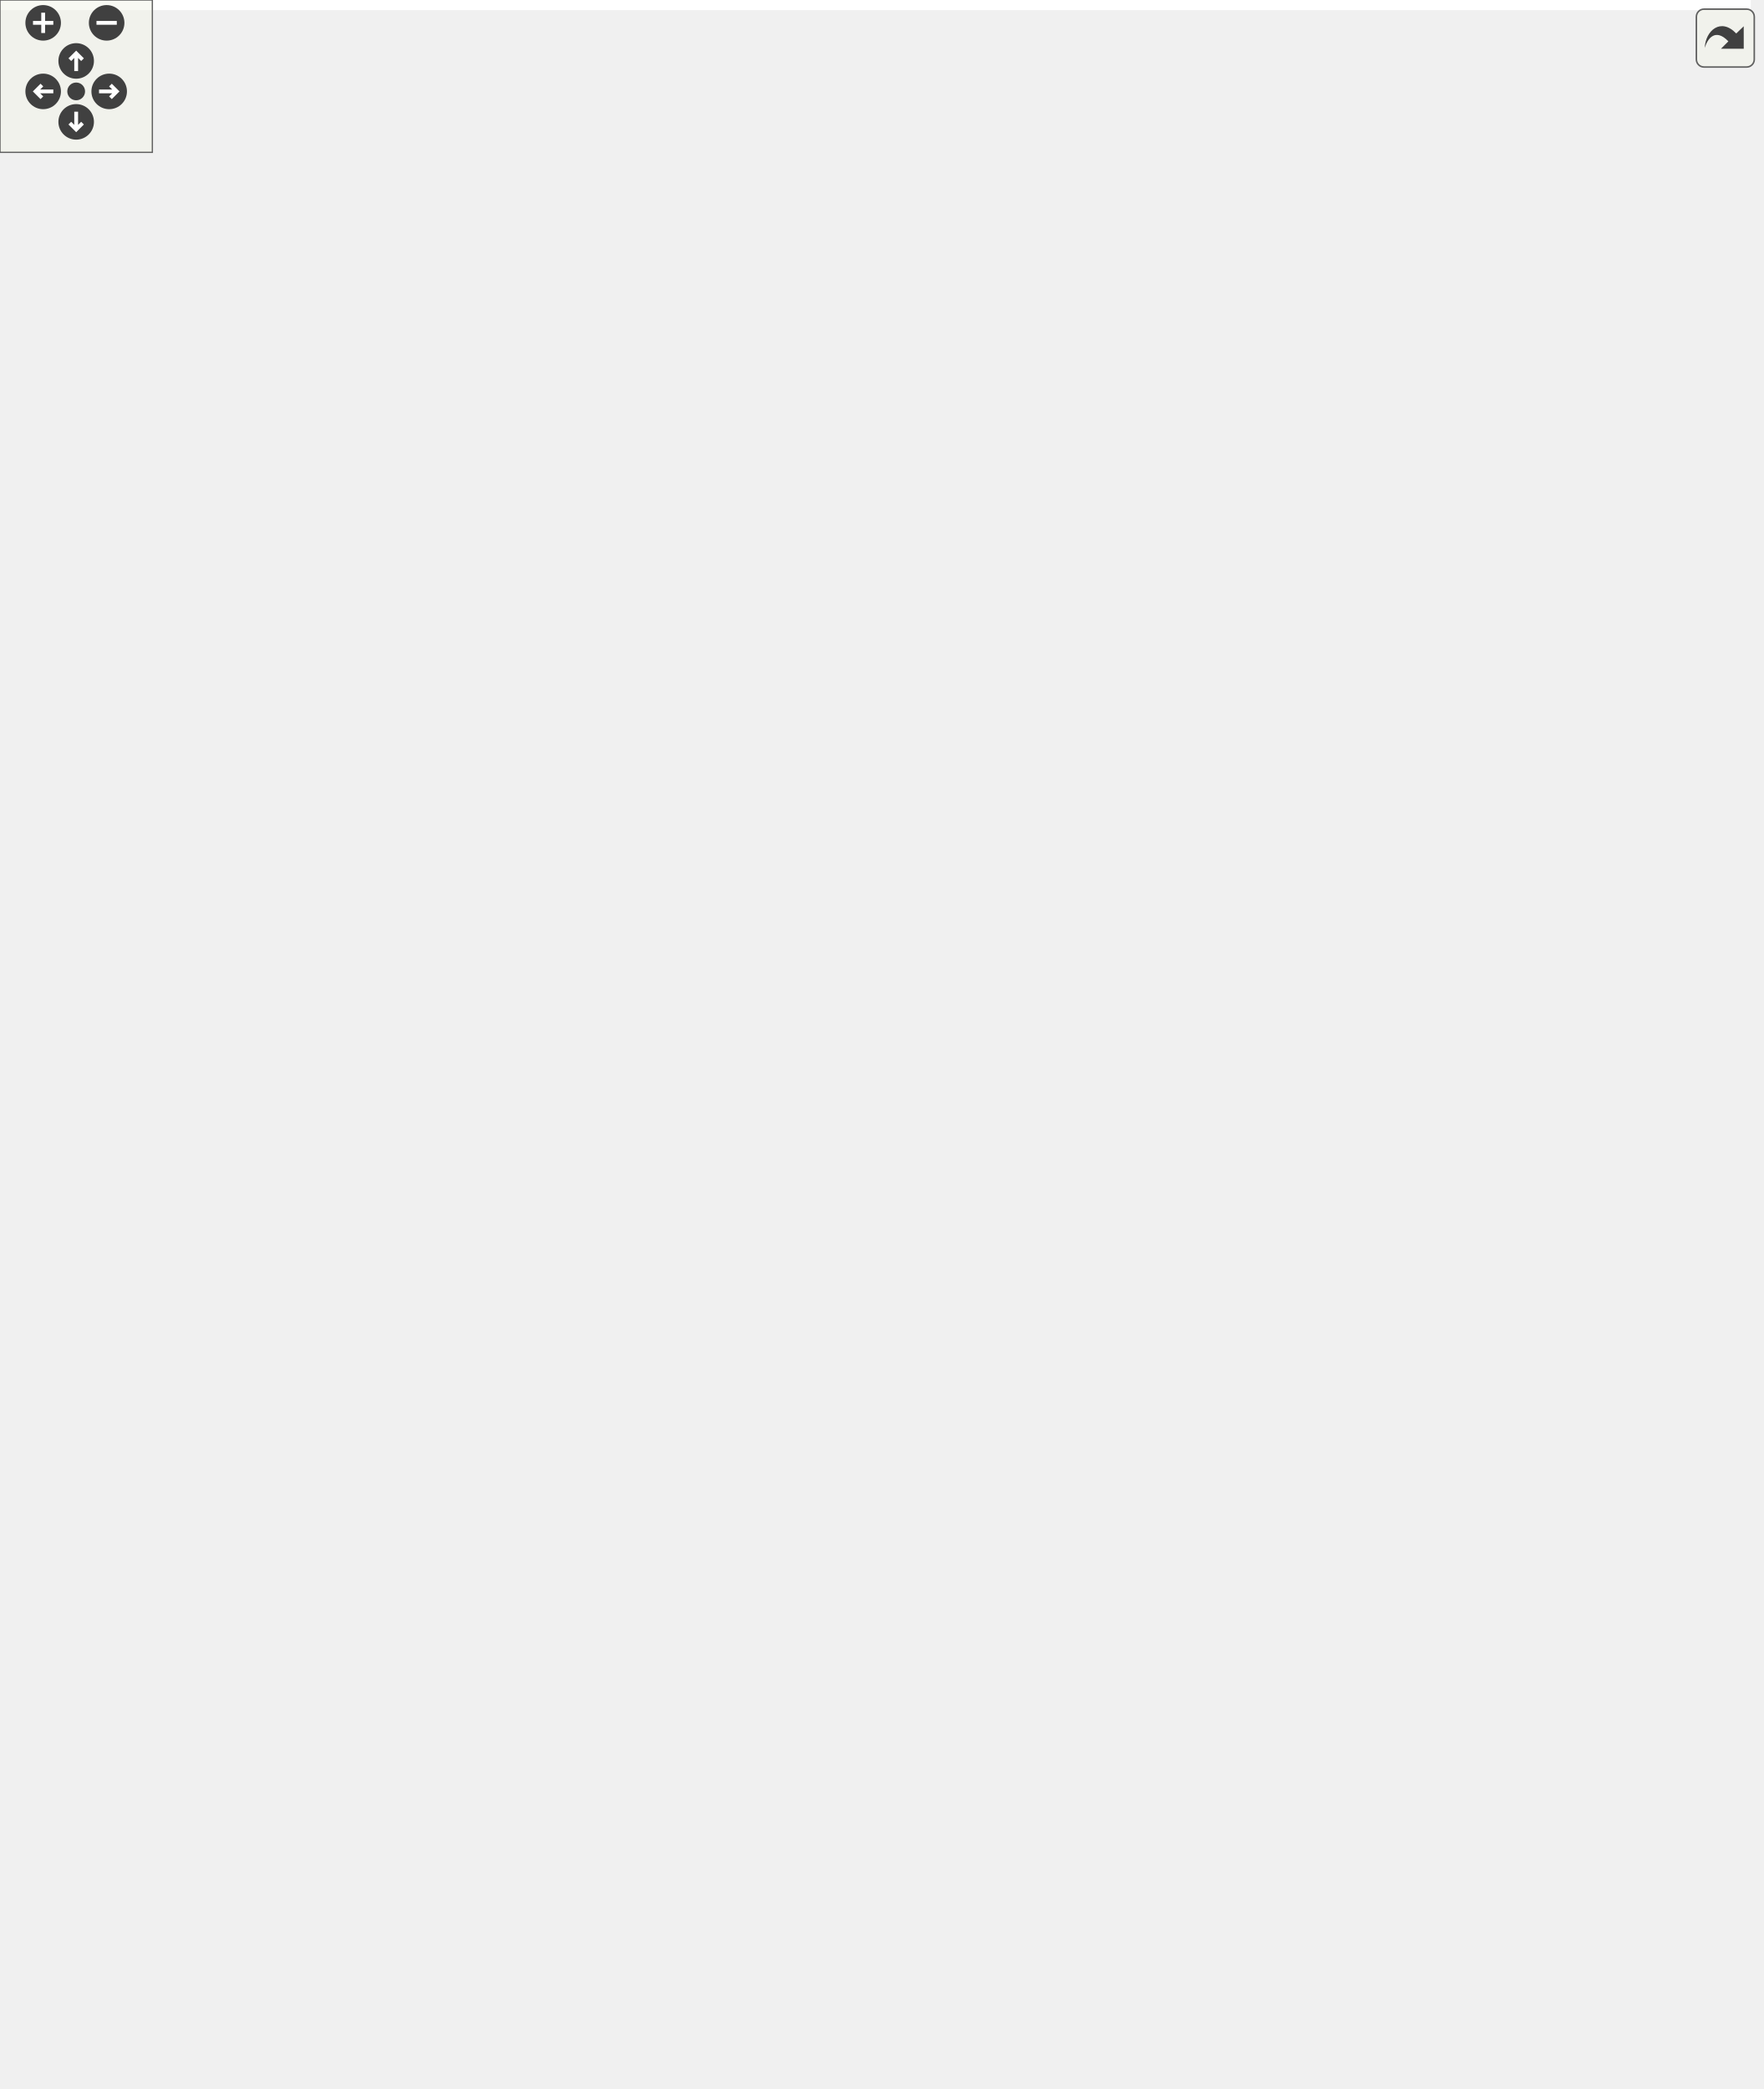
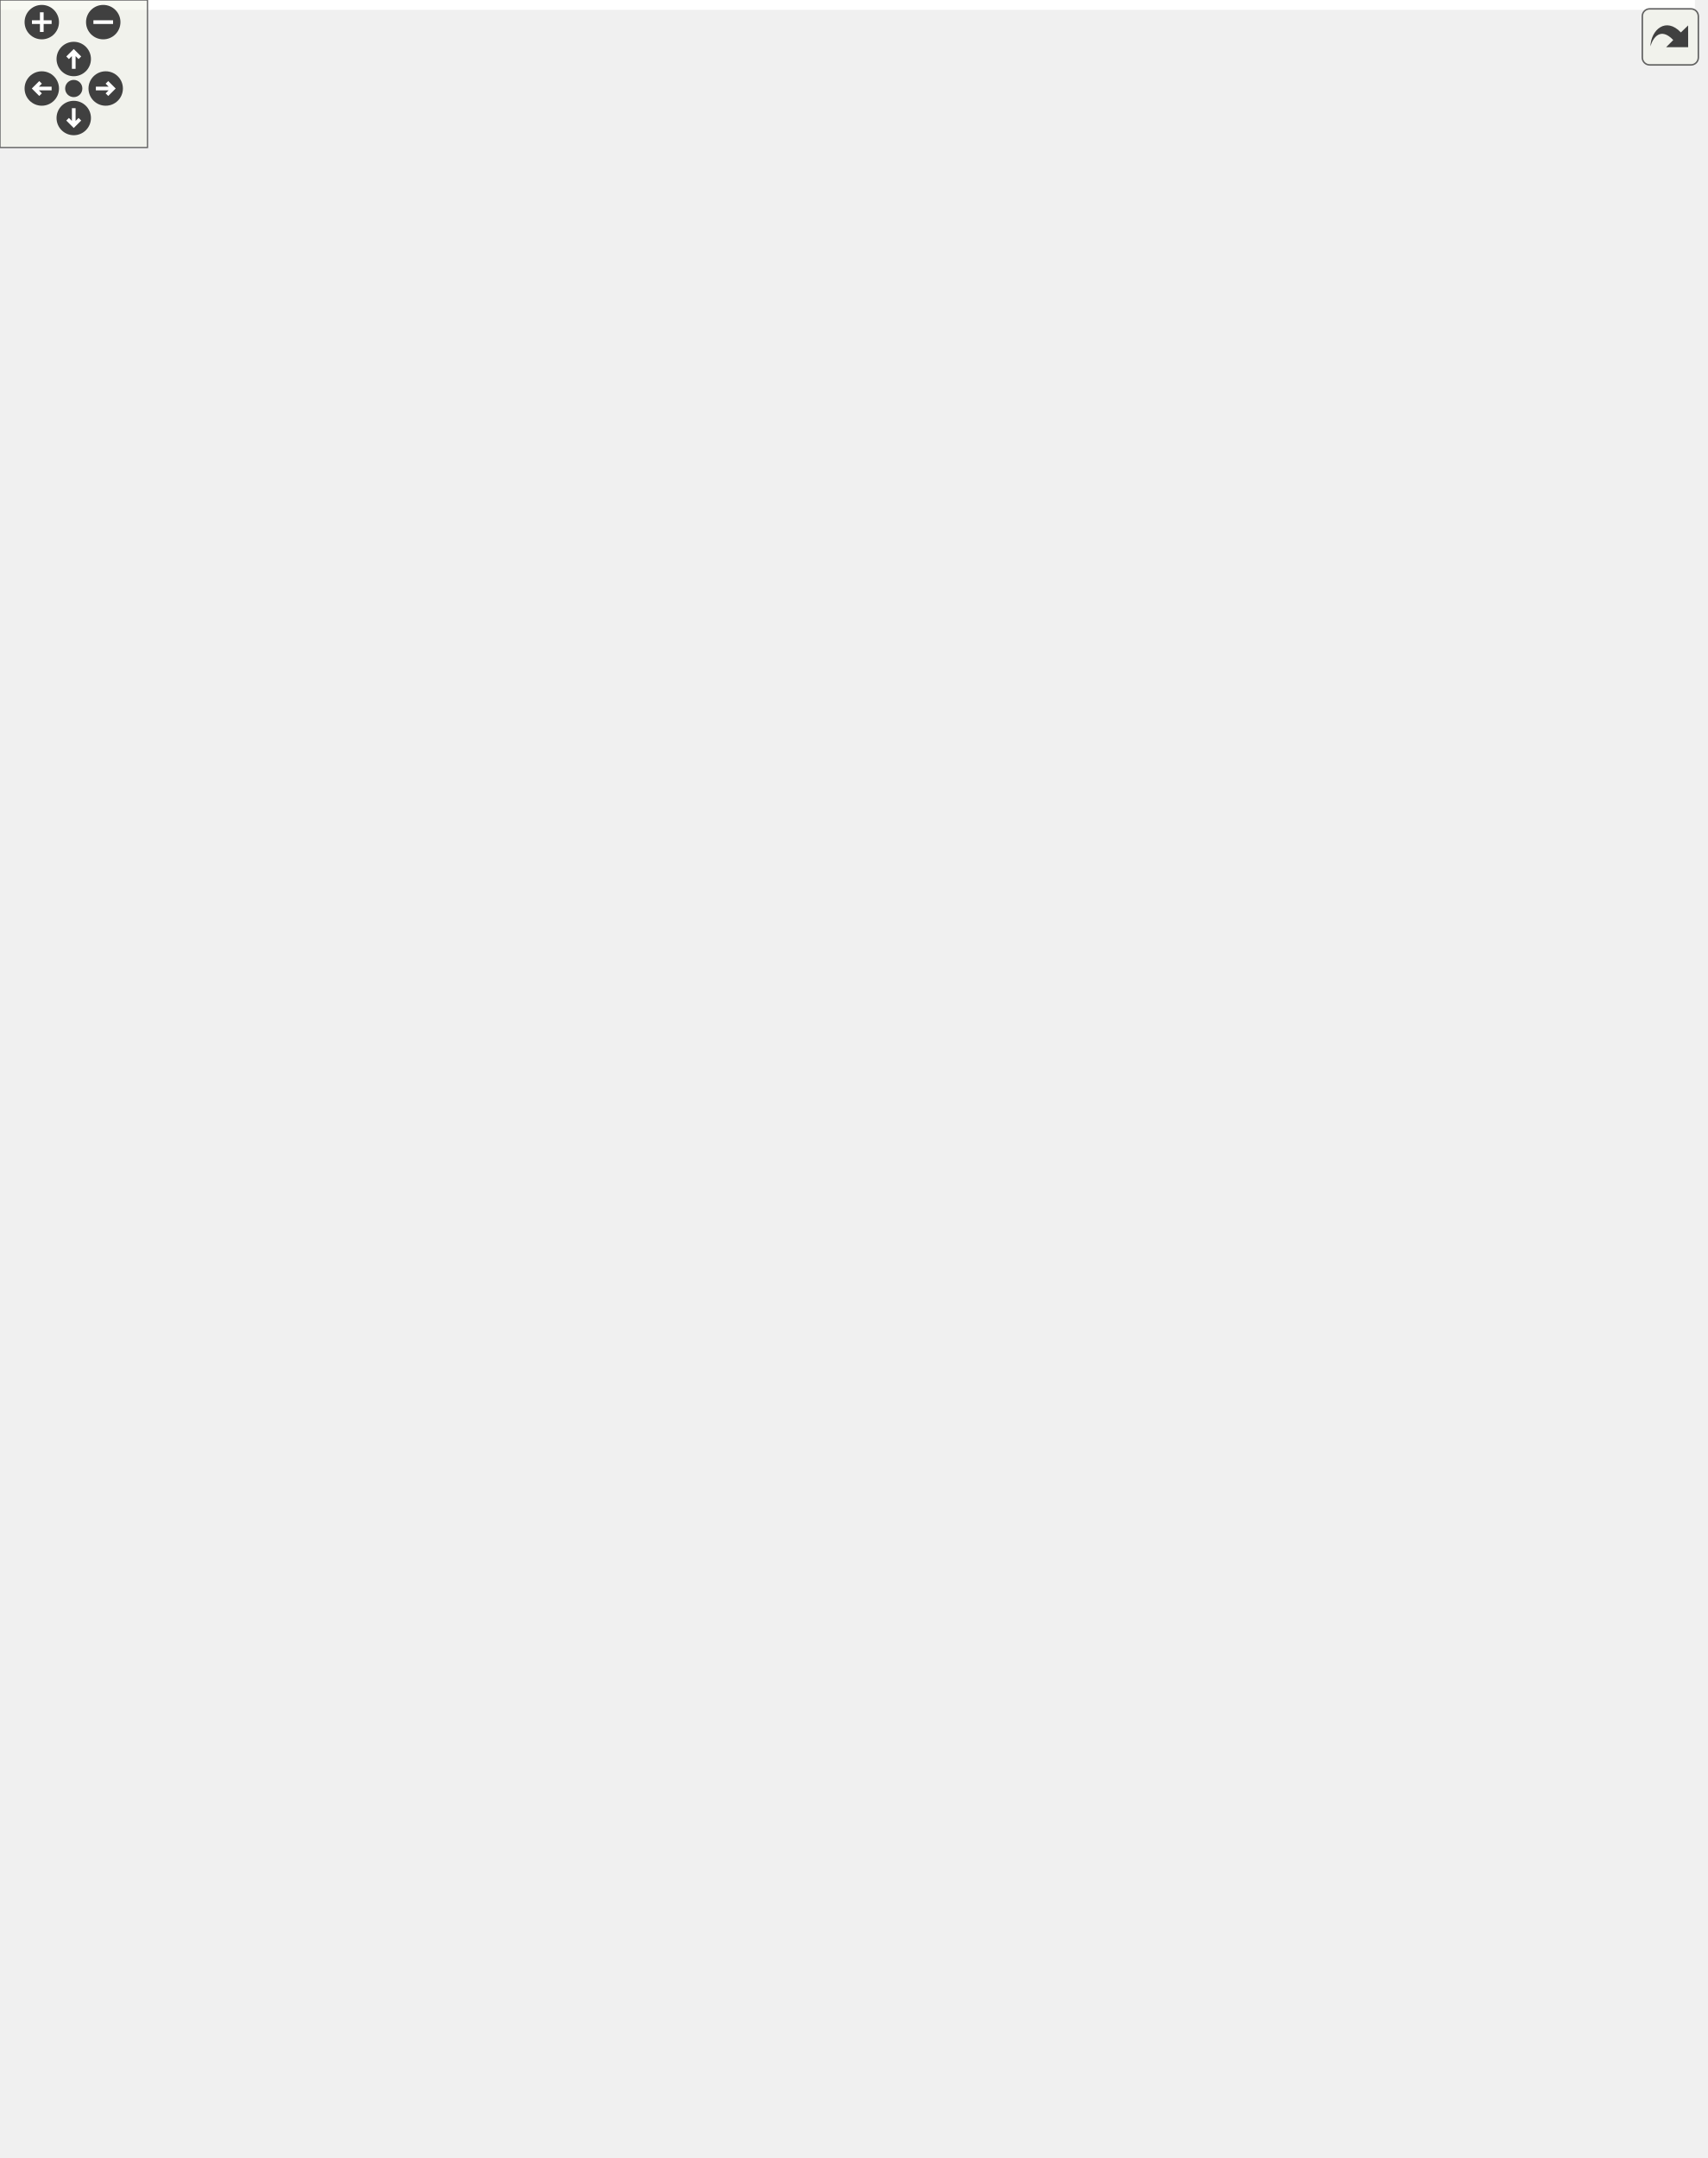
<svg xmlns="http://www.w3.org/2000/svg" xmlns:xlink="http://www.w3.org/1999/xlink" id="main" version="1.1" xml:space="preserve">
  <style type="text/css">
.edge:hover path { stroke: red; }
.edge:hover polygon { stroke: red; fill: red; }
</style>
  <defs>
    <circle id="rim" cx="0" cy="0" r="7" />
    <circle id="rim2" cx="0" cy="0" r="3.5" />
    <g id="zoomPlus">
      <use xlink:href="#rim" fill="#404040">
        <set attributeName="fill" to="#808080" begin="zoomplus.mouseover" end="zoomplus.mouseout" />
      </use>
      <path d="M-4,0h8M0,-4v8" fill="none" stroke="white" stroke-width="1.5" pointer-events="none" />
    </g>
    <g id="zoomMin">
      <use xlink:href="#rim" fill="#404040">
        <set attributeName="fill" to="#808080" begin="zoomminus.mouseover" end="zoomminus.mouseout" />
      </use>
      <path d="M-4,0h8" fill="none" stroke="white" stroke-width="1.5" pointer-events="none" />
    </g>
    <g id="dirArrow">
      <path fill="none" stroke="white" stroke-width="1.5" d="M0,-3.0v7 M-2.5,-0.5L0,-3.0L2.5,-0.5" />
    </g>
    <g id="resetDef">
      <use xlink:href="#rim2" fill="#404040">
        <set attributeName="fill" to="#808080" begin="reset.mouseover" end="reset.mouseout" />
      </use>
    </g>
  </defs>
  <svg id="graph" class="graph">
    <g id="viewport">
-       <polygon fill="white" stroke="transparent" points="-4,4 -4,-762 689.5,-762 689.5,4 -4,4" />
+       <polygon fill="white" stroke="transparent" points="-4,4 -4,-817 689.5,-817 689.5,4 -4,4" />
      <g id="node1" class="node">
        <g id="a_node1">
          <a xlink:title=" ">
-             <polygon fill="#bfbfbf" stroke="black" points="264,-408.5 264,-608.5 423,-608.5 423,-408.5 264,-408.5" />
-             <text text-anchor="middle" x="343.5" y="-596.5" font-family="Helvetica,sans-Serif" font-size="10.00">Ra::Engine::Data::Material</text>
-             <polyline fill="none" stroke="black" points="264,-589.5 423,-589.5 " />
-             <text text-anchor="start" x="272" y="-577.5" font-family="Helvetica,sans-Serif" font-size="10.00"># m_instanceName</text>
-             <text text-anchor="start" x="272" y="-566.5" font-family="Helvetica,sans-Serif" font-size="10.00"># m_aspect</text>
-             <text text-anchor="start" x="272" y="-555.5" font-family="Helvetica,sans-Serif" font-size="10.00"># m_isDirty</text>
-             <polyline fill="none" stroke="black" points="264,-548.5 423,-548.5 " />
-             <text text-anchor="start" x="272" y="-536.5" font-family="Helvetica,sans-Serif" font-size="10.00">+ ~Material()</text>
-             <text text-anchor="start" x="272" y="-525.5" font-family="Helvetica,sans-Serif" font-size="10.00">+ getInstanceName()</text>
-             <text text-anchor="start" x="272" y="-514.5" font-family="Helvetica,sans-Serif" font-size="10.00">+ getMaterialName()</text>
-             <text text-anchor="start" x="272" y="-503.5" font-family="Helvetica,sans-Serif" font-size="10.00">+ setMaterialAspect()</text>
-             <text text-anchor="start" x="272" y="-492.5" font-family="Helvetica,sans-Serif" font-size="10.00">+ getMaterialAspect()</text>
-             <text text-anchor="start" x="272" y="-481.5" font-family="Helvetica,sans-Serif" font-size="10.00">+ isTransparent()</text>
-             <text text-anchor="start" x="272" y="-470.5" font-family="Helvetica,sans-Serif" font-size="10.00">+ getPropertyList()</text>
-             <text text-anchor="start" x="272" y="-459.5" font-family="Helvetica,sans-Serif" font-size="10.00">+ setColoredByVertexAttrib()</text>
-             <text text-anchor="start" x="272" y="-448.5" font-family="Helvetica,sans-Serif" font-size="10.00">+ isColoredByVertexAttrib()</text>
-             <text text-anchor="start" x="272" y="-437.5" font-family="Helvetica,sans-Serif" font-size="10.00">+ needUpdate()</text>
-             <text text-anchor="start" x="272" y="-426.5" font-family="Helvetica,sans-Serif" font-size="10.00"># Material()</text>
-             <text text-anchor="start" x="272" y="-415.5" font-family="Helvetica,sans-Serif" font-size="10.00"># setMaterialName()</text>
+             <polygon fill="#bfbfbf" stroke="black" points="264,-452.5 264,-652.5 423,-652.5 423,-452.5 264,-452.5" />
+             <text text-anchor="middle" x="343.5" y="-640.5" font-family="Helvetica,sans-Serif" font-size="10.00">Ra::Engine::Data::Material</text>
+             <polyline fill="none" stroke="black" points="264,-633.5 423,-633.5 " />
+             <text text-anchor="start" x="272" y="-621.5" font-family="Helvetica,sans-Serif" font-size="10.00"># m_instanceName</text>
+             <text text-anchor="start" x="272" y="-610.5" font-family="Helvetica,sans-Serif" font-size="10.00"># m_aspect</text>
+             <text text-anchor="start" x="272" y="-599.5" font-family="Helvetica,sans-Serif" font-size="10.00"># m_isDirty</text>
+             <polyline fill="none" stroke="black" points="264,-592.5 423,-592.5 " />
+             <text text-anchor="start" x="272" y="-580.5" font-family="Helvetica,sans-Serif" font-size="10.00">+ ~Material()</text>
+             <text text-anchor="start" x="272" y="-569.5" font-family="Helvetica,sans-Serif" font-size="10.00">+ getInstanceName()</text>
+             <text text-anchor="start" x="272" y="-558.5" font-family="Helvetica,sans-Serif" font-size="10.00">+ getMaterialName()</text>
+             <text text-anchor="start" x="272" y="-547.5" font-family="Helvetica,sans-Serif" font-size="10.00">+ setMaterialAspect()</text>
+             <text text-anchor="start" x="272" y="-536.5" font-family="Helvetica,sans-Serif" font-size="10.00">+ getMaterialAspect()</text>
+             <text text-anchor="start" x="272" y="-525.5" font-family="Helvetica,sans-Serif" font-size="10.00">+ isTransparent()</text>
+             <text text-anchor="start" x="272" y="-514.5" font-family="Helvetica,sans-Serif" font-size="10.00">+ getPropertyList()</text>
+             <text text-anchor="start" x="272" y="-503.5" font-family="Helvetica,sans-Serif" font-size="10.00">+ setColoredByVertexAttrib()</text>
+             <text text-anchor="start" x="272" y="-492.5" font-family="Helvetica,sans-Serif" font-size="10.00">+ isColoredByVertexAttrib()</text>
+             <text text-anchor="start" x="272" y="-481.5" font-family="Helvetica,sans-Serif" font-size="10.00">+ needUpdate()</text>
+             <text text-anchor="start" x="272" y="-470.5" font-family="Helvetica,sans-Serif" font-size="10.00"># Material()</text>
+             <text text-anchor="start" x="272" y="-459.5" font-family="Helvetica,sans-Serif" font-size="10.00"># setMaterialName()</text>
          </a>
        </g>
      </g>
      <g id="node3" class="node">
        <g id="a_node3">
          <a xlink:href="classRa_1_1Engine_1_1Data_1_1BlinnPhongMaterial.html" target="_top" xlink:title=" ">
-             <polygon fill="white" stroke="black" points="0,-138.5 0,-371.5 159,-371.5 159,-138.5 0,-138.5" />
-             <text text-anchor="start" x="8" y="-359.5" font-family="Helvetica,sans-Serif" font-size="10.00">Ra::Engine::Data::BlinnPhong</text>
-             <text text-anchor="middle" x="79.5" y="-348.5" font-family="Helvetica,sans-Serif" font-size="10.00">Material</text>
-             <polyline fill="none" stroke="black" points="0,-341.5 159,-341.5 " />
-             <text text-anchor="start" x="8" y="-329.5" font-family="Helvetica,sans-Serif" font-size="10.00">+ m_kd</text>
-             <text text-anchor="start" x="8" y="-318.5" font-family="Helvetica,sans-Serif" font-size="10.00">+ m_ks</text>
-             <text text-anchor="start" x="8" y="-307.5" font-family="Helvetica,sans-Serif" font-size="10.00">+ m_ns</text>
-             <text text-anchor="start" x="8" y="-296.5" font-family="Helvetica,sans-Serif" font-size="10.00">+ m_alpha</text>
-             <text text-anchor="start" x="8" y="-285.5" font-family="Helvetica,sans-Serif" font-size="10.00">+ m_perVertexColor</text>
-             <text text-anchor="start" x="8" y="-274.5" font-family="Helvetica,sans-Serif" font-size="10.00">+ m_renderAsSplat</text>
-             <polyline fill="none" stroke="black" points="0,-267.5 159,-267.5 " />
-             <text text-anchor="start" x="8" y="-255.5" font-family="Helvetica,sans-Serif" font-size="10.00">+ BlinnPhongMaterial()</text>
-             <text text-anchor="start" x="8" y="-244.5" font-family="Helvetica,sans-Serif" font-size="10.00">+ ~BlinnPhongMaterial()</text>
-             <text text-anchor="start" x="8" y="-233.5" font-family="Helvetica,sans-Serif" font-size="10.00">+ updateGL()</text>
-             <text text-anchor="start" x="8" y="-222.5" font-family="Helvetica,sans-Serif" font-size="10.00">+ isTransparent()</text>
-             <text text-anchor="start" x="8" y="-211.5" font-family="Helvetica,sans-Serif" font-size="10.00">+ addTexture()</text>
-             <text text-anchor="start" x="8" y="-200.5" font-family="Helvetica,sans-Serif" font-size="10.00">+ getTexture()</text>
-             <text text-anchor="start" x="8" y="-189.5" font-family="Helvetica,sans-Serif" font-size="10.00">+ setColoredByVertexAttrib()</text>
-             <text text-anchor="start" x="8" y="-178.5" font-family="Helvetica,sans-Serif" font-size="10.00">+ isColoredByVertexAttrib()</text>
-             <text text-anchor="start" x="8" y="-167.5" font-family="Helvetica,sans-Serif" font-size="10.00">+ addTexture()</text>
-             <text text-anchor="start" x="8" y="-156.5" font-family="Helvetica,sans-Serif" font-size="10.00">+ registerMaterial()</text>
-             <text text-anchor="start" x="8" y="-145.5" font-family="Helvetica,sans-Serif" font-size="10.00">+ unregisterMaterial()</text>
+             <polygon fill="white" stroke="black" points="0,-160.5 0,-415.5 159,-415.5 159,-160.5 0,-160.5" />
+             <text text-anchor="start" x="8" y="-403.5" font-family="Helvetica,sans-Serif" font-size="10.00">Ra::Engine::Data::BlinnPhong</text>
+             <text text-anchor="middle" x="79.5" y="-392.5" font-family="Helvetica,sans-Serif" font-size="10.00">Material</text>
+             <polyline fill="none" stroke="black" points="0,-385.5 159,-385.5 " />
+             <text text-anchor="start" x="8" y="-373.5" font-family="Helvetica,sans-Serif" font-size="10.00">+ m_kd</text>
+             <text text-anchor="start" x="8" y="-362.5" font-family="Helvetica,sans-Serif" font-size="10.00">+ m_ks</text>
+             <text text-anchor="start" x="8" y="-351.5" font-family="Helvetica,sans-Serif" font-size="10.00">+ m_ns</text>
+             <text text-anchor="start" x="8" y="-340.5" font-family="Helvetica,sans-Serif" font-size="10.00">+ m_alpha</text>
+             <text text-anchor="start" x="8" y="-329.5" font-family="Helvetica,sans-Serif" font-size="10.00">+ m_perVertexColor</text>
+             <text text-anchor="start" x="8" y="-318.5" font-family="Helvetica,sans-Serif" font-size="10.00">+ m_renderAsSplat</text>
+             <polyline fill="none" stroke="black" points="0,-311.5 159,-311.5 " />
+             <text text-anchor="start" x="8" y="-299.5" font-family="Helvetica,sans-Serif" font-size="10.00">+ BlinnPhongMaterial()</text>
+             <text text-anchor="start" x="8" y="-288.5" font-family="Helvetica,sans-Serif" font-size="10.00">+ ~BlinnPhongMaterial()</text>
+             <text text-anchor="start" x="8" y="-277.5" font-family="Helvetica,sans-Serif" font-size="10.00">+ updateGL()</text>
+             <text text-anchor="start" x="8" y="-266.5" font-family="Helvetica,sans-Serif" font-size="10.00">+ updateFromParameters()</text>
+             <text text-anchor="start" x="8" y="-255.5" font-family="Helvetica,sans-Serif" font-size="10.00">+ isTransparent()</text>
+             <text text-anchor="start" x="8" y="-244.5" font-family="Helvetica,sans-Serif" font-size="10.00">+ addTexture()</text>
+             <text text-anchor="start" x="8" y="-233.5" font-family="Helvetica,sans-Serif" font-size="10.00">+ getTexture()</text>
+             <text text-anchor="start" x="8" y="-222.5" font-family="Helvetica,sans-Serif" font-size="10.00">+ getParametersMetadata()</text>
+             <text text-anchor="start" x="8" y="-211.5" font-family="Helvetica,sans-Serif" font-size="10.00">+ setColoredByVertexAttrib()</text>
+             <text text-anchor="start" x="8" y="-200.5" font-family="Helvetica,sans-Serif" font-size="10.00">+ isColoredByVertexAttrib()</text>
+             <text text-anchor="start" x="8" y="-189.5" font-family="Helvetica,sans-Serif" font-size="10.00">+ addTexture()</text>
+             <text text-anchor="start" x="8" y="-178.5" font-family="Helvetica,sans-Serif" font-size="10.00">+ registerMaterial()</text>
+             <text text-anchor="start" x="8" y="-167.5" font-family="Helvetica,sans-Serif" font-size="10.00">+ unregisterMaterial()</text>
          </a>
        </g>
      </g>
      <g id="edge2" class="edge">
-         <path fill="none" stroke="midnightblue" d="M255.38,-446.88C226.03,-424.85 194.07,-398.76 167.5,-372 164.74,-369.22 161.99,-366.35 159.26,-363.41" />
-         <polygon fill="none" stroke="midnightblue" points="253.47,-449.82 263.58,-452.98 257.65,-444.21 253.47,-449.82" />
+         <path fill="none" stroke="midnightblue" d="M255.54,-492.14C225.91,-470.04 193.73,-443.58 167.5,-416 164.73,-413.08 161.98,-410.07 159.26,-406.99" />
+         <polygon fill="none" stroke="midnightblue" points="253.7,-495.14 263.82,-498.26 257.86,-489.5 253.7,-495.14" />
      </g>
      <g id="node4" class="node">
        <g id="a_node4">
          <a xlink:href="classRa_1_1Engine_1_1Data_1_1RawShaderMaterial.html" target="_top" xlink:title=" ">
-             <polygon fill="white" stroke="black" points="176.5,-171.5 176.5,-338.5 334.5,-338.5 334.5,-171.5 176.5,-171.5" />
-             <text text-anchor="start" x="184.5" y="-326.5" font-family="Helvetica,sans-Serif" font-size="10.00">Ra::Engine::Data::RawShader</text>
-             <text text-anchor="middle" x="255.5" y="-315.5" font-family="Helvetica,sans-Serif" font-size="10.00">Material</text>
-             <polyline fill="none" stroke="black" points="176.5,-308.5 334.5,-308.5 " />
-             <text text-anchor="middle" x="255.5" y="-296.5" font-family="Helvetica,sans-Serif" font-size="10.00"> </text>
-             <polyline fill="none" stroke="black" points="176.5,-289.5 334.5,-289.5 " />
-             <text text-anchor="start" x="184.5" y="-277.5" font-family="Helvetica,sans-Serif" font-size="10.00">+ RawShaderMaterial()</text>
-             <text text-anchor="start" x="184.5" y="-266.5" font-family="Helvetica,sans-Serif" font-size="10.00">+ ~RawShaderMaterial()</text>
-             <text text-anchor="start" x="184.5" y="-255.5" font-family="Helvetica,sans-Serif" font-size="10.00">+ RawShaderMaterial()</text>
-             <text text-anchor="start" x="184.5" y="-244.5" font-family="Helvetica,sans-Serif" font-size="10.00">+ getParameters()</text>
-             <text text-anchor="start" x="184.5" y="-233.5" font-family="Helvetica,sans-Serif" font-size="10.00">+ getParameters()</text>
-             <text text-anchor="start" x="184.5" y="-222.5" font-family="Helvetica,sans-Serif" font-size="10.00">+ registerDefaultTechnique()</text>
-             <text text-anchor="start" x="184.5" y="-211.5" font-family="Helvetica,sans-Serif" font-size="10.00">+ updateShaders()</text>
-             <text text-anchor="start" x="184.5" y="-200.5" font-family="Helvetica,sans-Serif" font-size="10.00">+ updateGL()</text>
-             <text text-anchor="start" x="184.5" y="-189.5" font-family="Helvetica,sans-Serif" font-size="10.00">+ registerMaterial()</text>
-             <text text-anchor="start" x="184.5" y="-178.5" font-family="Helvetica,sans-Serif" font-size="10.00">+ unregisterMaterial()</text>
+             <polygon fill="white" stroke="black" points="176.5,-204.5 176.5,-371.5 334.5,-371.5 334.5,-204.5 176.5,-204.5" />
+             <text text-anchor="start" x="184.5" y="-359.5" font-family="Helvetica,sans-Serif" font-size="10.00">Ra::Engine::Data::RawShader</text>
+             <text text-anchor="middle" x="255.5" y="-348.5" font-family="Helvetica,sans-Serif" font-size="10.00">Material</text>
+             <polyline fill="none" stroke="black" points="176.5,-341.5 334.5,-341.5 " />
+             <text text-anchor="middle" x="255.5" y="-329.5" font-family="Helvetica,sans-Serif" font-size="10.00"> </text>
+             <polyline fill="none" stroke="black" points="176.5,-322.5 334.5,-322.5 " />
+             <text text-anchor="start" x="184.5" y="-310.5" font-family="Helvetica,sans-Serif" font-size="10.00">+ RawShaderMaterial()</text>
+             <text text-anchor="start" x="184.5" y="-299.5" font-family="Helvetica,sans-Serif" font-size="10.00">+ ~RawShaderMaterial()</text>
+             <text text-anchor="start" x="184.5" y="-288.5" font-family="Helvetica,sans-Serif" font-size="10.00">+ RawShaderMaterial()</text>
+             <text text-anchor="start" x="184.5" y="-277.5" font-family="Helvetica,sans-Serif" font-size="10.00">+ getParameters()</text>
+             <text text-anchor="start" x="184.5" y="-266.5" font-family="Helvetica,sans-Serif" font-size="10.00">+ getParameters()</text>
+             <text text-anchor="start" x="184.5" y="-255.5" font-family="Helvetica,sans-Serif" font-size="10.00">+ registerDefaultTechnique()</text>
+             <text text-anchor="start" x="184.5" y="-244.5" font-family="Helvetica,sans-Serif" font-size="10.00">+ updateShaders()</text>
+             <text text-anchor="start" x="184.5" y="-233.5" font-family="Helvetica,sans-Serif" font-size="10.00">+ updateGL()</text>
+             <text text-anchor="start" x="184.5" y="-222.5" font-family="Helvetica,sans-Serif" font-size="10.00">+ registerMaterial()</text>
+             <text text-anchor="start" x="184.5" y="-211.5" font-family="Helvetica,sans-Serif" font-size="10.00">+ unregisterMaterial()</text>
          </a>
        </g>
      </g>
      <g id="edge3" class="edge">
-         <path fill="none" stroke="midnightblue" d="M305.51,-398.93C298.45,-378.75 291.18,-357.97 284.44,-338.72" />
-         <polygon fill="none" stroke="midnightblue" points="302.24,-400.18 308.85,-408.46 308.85,-397.87 302.24,-400.18" />
+         <path fill="none" stroke="midnightblue" d="M306.97,-442.53C299.03,-418.85 290.75,-394.16 283.22,-371.69" />
+         <polygon fill="none" stroke="midnightblue" points="303.73,-443.89 310.23,-452.26 310.37,-441.67 303.73,-443.89" />
      </g>
      <g id="node5" class="node">
        <g id="a_node5">
          <a xlink:href="classRa_1_1Engine_1_1Data_1_1SimpleMaterial.html" target="_top" xlink:title=" ">
-             <polygon fill="white" stroke="black" points="352,-177 352,-333 511,-333 511,-177 352,-177" />
-             <text text-anchor="start" x="360" y="-321" font-family="Helvetica,sans-Serif" font-size="10.00">Ra::Engine::Data::Simple</text>
-             <text text-anchor="middle" x="431.5" y="-310" font-family="Helvetica,sans-Serif" font-size="10.00">Material</text>
-             <polyline fill="none" stroke="black" points="352,-303 511,-303 " />
-             <text text-anchor="start" x="360" y="-291" font-family="Helvetica,sans-Serif" font-size="10.00">+ m_color</text>
-             <text text-anchor="start" x="360" y="-280" font-family="Helvetica,sans-Serif" font-size="10.00">+ m_perVertexColor</text>
-             <polyline fill="none" stroke="black" points="352,-273 511,-273 " />
-             <text text-anchor="start" x="360" y="-261" font-family="Helvetica,sans-Serif" font-size="10.00">+ SimpleMaterial()</text>
-             <text text-anchor="start" x="360" y="-250" font-family="Helvetica,sans-Serif" font-size="10.00">+ ~SimpleMaterial()</text>
-             <text text-anchor="start" x="360" y="-239" font-family="Helvetica,sans-Serif" font-size="10.00">+ updateGL()</text>
-             <text text-anchor="start" x="360" y="-228" font-family="Helvetica,sans-Serif" font-size="10.00">+ addTexture()</text>
-             <text text-anchor="start" x="360" y="-217" font-family="Helvetica,sans-Serif" font-size="10.00">+ addTexture()</text>
-             <text text-anchor="start" x="360" y="-206" font-family="Helvetica,sans-Serif" font-size="10.00">+ getTexture()</text>
-             <text text-anchor="start" x="360" y="-195" font-family="Helvetica,sans-Serif" font-size="10.00">+ setColoredByVertexAttrib()</text>
-             <text text-anchor="start" x="360" y="-184" font-family="Helvetica,sans-Serif" font-size="10.00">+ isColoredByVertexAttrib()</text>
+             <polygon fill="white" stroke="black" points="352,-204.5 352,-371.5 511,-371.5 511,-204.5 352,-204.5" />
+             <text text-anchor="start" x="360" y="-359.5" font-family="Helvetica,sans-Serif" font-size="10.00">Ra::Engine::Data::Simple</text>
+             <text text-anchor="middle" x="431.5" y="-348.5" font-family="Helvetica,sans-Serif" font-size="10.00">Material</text>
+             <polyline fill="none" stroke="black" points="352,-341.5 511,-341.5 " />
+             <text text-anchor="start" x="360" y="-329.5" font-family="Helvetica,sans-Serif" font-size="10.00">+ m_color</text>
+             <text text-anchor="start" x="360" y="-318.5" font-family="Helvetica,sans-Serif" font-size="10.00">+ m_perVertexColor</text>
+             <polyline fill="none" stroke="black" points="352,-311.5 511,-311.5 " />
+             <text text-anchor="start" x="360" y="-299.5" font-family="Helvetica,sans-Serif" font-size="10.00">+ SimpleMaterial()</text>
+             <text text-anchor="start" x="360" y="-288.5" font-family="Helvetica,sans-Serif" font-size="10.00">+ ~SimpleMaterial()</text>
+             <text text-anchor="start" x="360" y="-277.5" font-family="Helvetica,sans-Serif" font-size="10.00">+ updateGL()</text>
+             <text text-anchor="start" x="360" y="-266.5" font-family="Helvetica,sans-Serif" font-size="10.00">+ addTexture()</text>
+             <text text-anchor="start" x="360" y="-255.5" font-family="Helvetica,sans-Serif" font-size="10.00">+ addTexture()</text>
+             <text text-anchor="start" x="360" y="-244.5" font-family="Helvetica,sans-Serif" font-size="10.00">+ getTexture()</text>
+             <text text-anchor="start" x="360" y="-233.5" font-family="Helvetica,sans-Serif" font-size="10.00">+ setColoredByVertexAttrib()</text>
+             <text text-anchor="start" x="360" y="-222.5" font-family="Helvetica,sans-Serif" font-size="10.00">+ isColoredByVertexAttrib()</text>
+             <text text-anchor="start" x="360" y="-211.5" font-family="Helvetica,sans-Serif" font-size="10.00"># loadMetaData()</text>
          </a>
        </g>
      </g>
      <g id="edge4" class="edge">
-         <path fill="none" stroke="midnightblue" d="M381.46,-399.02C389.21,-376.86 397.22,-353.98 404.49,-333.18" />
-         <polygon fill="none" stroke="midnightblue" points="378.15,-397.87 378.15,-408.46 384.76,-400.18 378.15,-397.87" />
+         <path fill="none" stroke="midnightblue" d="M380.03,-442.53C387.97,-418.85 396.25,-394.16 403.78,-371.69" />
+         <polygon fill="none" stroke="midnightblue" points="376.63,-441.67 376.77,-452.26 383.27,-443.89 376.63,-441.67" />
      </g>
      <g id="node8" class="node">
        <g id="a_node8">
          <a xlink:href="classRa_1_1Engine_1_1Data_1_1VolumetricMaterial.html" target="_top" xlink:title=" ">
-             <polygon fill="white" stroke="black" points="529.5,-155 529.5,-355 685.5,-355 685.5,-155 529.5,-155" />
-             <text text-anchor="start" x="537.5" y="-343" font-family="Helvetica,sans-Serif" font-size="10.00">Ra::Engine::Data::Volumetric</text>
-             <text text-anchor="middle" x="607.5" y="-332" font-family="Helvetica,sans-Serif" font-size="10.00">Material</text>
-             <polyline fill="none" stroke="black" points="529.5,-325 685.5,-325 " />
-             <text text-anchor="start" x="537.5" y="-313" font-family="Helvetica,sans-Serif" font-size="10.00">+ m_sigma_a</text>
-             <text text-anchor="start" x="537.5" y="-302" font-family="Helvetica,sans-Serif" font-size="10.00">+ m_sigma_s</text>
-             <text text-anchor="start" x="537.5" y="-291" font-family="Helvetica,sans-Serif" font-size="10.00">+ m_g</text>
-             <text text-anchor="start" x="537.5" y="-280" font-family="Helvetica,sans-Serif" font-size="10.00">+ m_scale</text>
-             <text text-anchor="start" x="537.5" y="-269" font-family="Helvetica,sans-Serif" font-size="10.00">+ m_stepsize</text>
-             <text text-anchor="start" x="537.5" y="-258" font-family="Helvetica,sans-Serif" font-size="10.00">+ m_modelToMedium</text>
-             <polyline fill="none" stroke="black" points="529.5,-251 685.5,-251 " />
-             <text text-anchor="start" x="537.5" y="-239" font-family="Helvetica,sans-Serif" font-size="10.00">+ VolumetricMaterial()</text>
-             <text text-anchor="start" x="537.5" y="-228" font-family="Helvetica,sans-Serif" font-size="10.00">+ ~VolumetricMaterial()</text>
-             <text text-anchor="start" x="537.5" y="-217" font-family="Helvetica,sans-Serif" font-size="10.00">+ updateGL()</text>
-             <text text-anchor="start" x="537.5" y="-206" font-family="Helvetica,sans-Serif" font-size="10.00">+ isTransparent()</text>
-             <text text-anchor="start" x="537.5" y="-195" font-family="Helvetica,sans-Serif" font-size="10.00">+ setTexture()</text>
-             <text text-anchor="start" x="537.5" y="-184" font-family="Helvetica,sans-Serif" font-size="10.00">+ getTexture()</text>
-             <text text-anchor="start" x="537.5" y="-173" font-family="Helvetica,sans-Serif" font-size="10.00">+ registerMaterial()</text>
-             <text text-anchor="start" x="537.5" y="-162" font-family="Helvetica,sans-Serif" font-size="10.00">+ unregisterMaterial()</text>
+             <polygon fill="white" stroke="black" points="529.5,-177 529.5,-399 685.5,-399 685.5,-177 529.5,-177" />
+             <text text-anchor="start" x="537.5" y="-387" font-family="Helvetica,sans-Serif" font-size="10.00">Ra::Engine::Data::Volumetric</text>
+             <text text-anchor="middle" x="607.5" y="-376" font-family="Helvetica,sans-Serif" font-size="10.00">Material</text>
+             <polyline fill="none" stroke="black" points="529.5,-369 685.5,-369 " />
+             <text text-anchor="start" x="537.5" y="-357" font-family="Helvetica,sans-Serif" font-size="10.00">+ m_sigma_a</text>
+             <text text-anchor="start" x="537.5" y="-346" font-family="Helvetica,sans-Serif" font-size="10.00">+ m_sigma_s</text>
+             <text text-anchor="start" x="537.5" y="-335" font-family="Helvetica,sans-Serif" font-size="10.00">+ m_g</text>
+             <text text-anchor="start" x="537.5" y="-324" font-family="Helvetica,sans-Serif" font-size="10.00">+ m_scale</text>
+             <text text-anchor="start" x="537.5" y="-313" font-family="Helvetica,sans-Serif" font-size="10.00">+ m_stepsize</text>
+             <text text-anchor="start" x="537.5" y="-302" font-family="Helvetica,sans-Serif" font-size="10.00">+ m_modelToMedium</text>
+             <polyline fill="none" stroke="black" points="529.5,-295 685.5,-295 " />
+             <text text-anchor="start" x="537.5" y="-283" font-family="Helvetica,sans-Serif" font-size="10.00">+ VolumetricMaterial()</text>
+             <text text-anchor="start" x="537.5" y="-272" font-family="Helvetica,sans-Serif" font-size="10.00">+ ~VolumetricMaterial()</text>
+             <text text-anchor="start" x="537.5" y="-261" font-family="Helvetica,sans-Serif" font-size="10.00">+ updateGL()</text>
+             <text text-anchor="start" x="537.5" y="-250" font-family="Helvetica,sans-Serif" font-size="10.00">+ updateFromParameters()</text>
+             <text text-anchor="start" x="537.5" y="-239" font-family="Helvetica,sans-Serif" font-size="10.00">+ isTransparent()</text>
+             <text text-anchor="start" x="537.5" y="-228" font-family="Helvetica,sans-Serif" font-size="10.00">+ setTexture()</text>
+             <text text-anchor="start" x="537.5" y="-217" font-family="Helvetica,sans-Serif" font-size="10.00">+ getTexture()</text>
+             <text text-anchor="start" x="537.5" y="-206" font-family="Helvetica,sans-Serif" font-size="10.00">+ getParametersMetadata()</text>
+             <text text-anchor="start" x="537.5" y="-195" font-family="Helvetica,sans-Serif" font-size="10.00">+ registerMaterial()</text>
+             <text text-anchor="start" x="537.5" y="-184" font-family="Helvetica,sans-Serif" font-size="10.00">+ unregisterMaterial()</text>
          </a>
        </g>
      </g>
      <g id="edge7" class="edge">
-         <path fill="none" stroke="midnightblue" d="M431.62,-446.88C460.97,-424.85 492.93,-398.76 519.5,-372 524.84,-366.62 530.14,-360.91 535.34,-355.01" />
-         <polygon fill="none" stroke="midnightblue" points="429.35,-444.21 423.42,-452.98 433.53,-449.82 429.35,-444.21" />
+         <path fill="none" stroke="midnightblue" d="M431.46,-492.14C461.09,-470.04 493.27,-443.58 519.5,-416 524.58,-410.65 529.59,-404.99 534.48,-399.14" />
+         <polygon fill="none" stroke="midnightblue" points="429.14,-489.5 423.18,-498.26 433.3,-495.14 429.14,-489.5" />
      </g>
      <g id="node2" class="node">
        <g id="a_node2">
          <a xlink:href="classRa_1_1Engine_1_1Data_1_1ShaderParameterProvider.html" target="_top" xlink:title=" ">
-             <polygon fill="white" stroke="black" points="259.5,-645.5 259.5,-757.5 427.5,-757.5 427.5,-645.5 259.5,-645.5" />
-             <text text-anchor="start" x="267.5" y="-745.5" font-family="Helvetica,sans-Serif" font-size="10.00">Ra::Engine::Data::Shader</text>
-             <text text-anchor="middle" x="343.5" y="-734.5" font-family="Helvetica,sans-Serif" font-size="10.00">ParameterProvider</text>
-             <polyline fill="none" stroke="black" points="259.5,-727.5 427.5,-727.5 " />
-             <text text-anchor="start" x="267.5" y="-715.5" font-family="Helvetica,sans-Serif" font-size="10.00"># m_renderParameters</text>
-             <polyline fill="none" stroke="black" points="259.5,-708.5 427.5,-708.5 " />
-             <text text-anchor="start" x="267.5" y="-696.5" font-family="Helvetica,sans-Serif" font-size="10.00">+ ~ShaderParameterProvider()</text>
-             <text text-anchor="start" x="267.5" y="-685.5" font-family="Helvetica,sans-Serif" font-size="10.00">+ getParameters()</text>
-             <text text-anchor="start" x="267.5" y="-674.5" font-family="Helvetica,sans-Serif" font-size="10.00">+ getParameters()</text>
-             <text text-anchor="start" x="267.5" y="-663.5" font-family="Helvetica,sans-Serif" font-size="10.00">+ updateGL()</text>
-             <text text-anchor="start" x="267.5" y="-652.5" font-family="Helvetica,sans-Serif" font-size="10.00">+ getPropertyList()</text>
+             <polygon fill="white" stroke="black" points="259.5,-689.5 259.5,-812.5 427.5,-812.5 427.5,-689.5 259.5,-689.5" />
+             <text text-anchor="start" x="267.5" y="-800.5" font-family="Helvetica,sans-Serif" font-size="10.00">Ra::Engine::Data::Shader</text>
+             <text text-anchor="middle" x="343.5" y="-789.5" font-family="Helvetica,sans-Serif" font-size="10.00">ParameterProvider</text>
+             <polyline fill="none" stroke="black" points="259.5,-782.5 427.5,-782.5 " />
+             <text text-anchor="start" x="267.5" y="-770.5" font-family="Helvetica,sans-Serif" font-size="10.00"># m_renderParameters</text>
+             <polyline fill="none" stroke="black" points="259.5,-763.5 427.5,-763.5 " />
+             <text text-anchor="start" x="267.5" y="-751.5" font-family="Helvetica,sans-Serif" font-size="10.00">+ ~ShaderParameterProvider()</text>
+             <text text-anchor="start" x="267.5" y="-740.5" font-family="Helvetica,sans-Serif" font-size="10.00">+ getParameters()</text>
+             <text text-anchor="start" x="267.5" y="-729.5" font-family="Helvetica,sans-Serif" font-size="10.00">+ getParameters()</text>
+             <text text-anchor="start" x="267.5" y="-718.5" font-family="Helvetica,sans-Serif" font-size="10.00">+ updateGL()</text>
+             <text text-anchor="start" x="267.5" y="-707.5" font-family="Helvetica,sans-Serif" font-size="10.00">+ updateFromParameters()</text>
+             <text text-anchor="start" x="267.5" y="-696.5" font-family="Helvetica,sans-Serif" font-size="10.00">+ getPropertyList()</text>
          </a>
        </g>
      </g>
      <g id="edge1" class="edge">
-         <path fill="none" stroke="midnightblue" d="M343.5,-635C343.5,-626.43 343.5,-617.51 343.5,-608.54" />
-         <polygon fill="none" stroke="midnightblue" points="340,-635.25 343.5,-645.25 347,-635.25 340,-635.25" />
+         <path fill="none" stroke="midnightblue" d="M343.5,-679.36C343.5,-670.64 343.5,-661.6 343.5,-652.55" />
+         <polygon fill="none" stroke="midnightblue" points="340,-679.44 343.5,-689.44 347,-679.44 340,-679.44" />
      </g>
      <g id="node6" class="node">
        <g id="a_node6">
          <a xlink:href="classRa_1_1Engine_1_1Data_1_1LambertianMaterial.html" target="_top" xlink:title=" ">
-             <polygon fill="white" stroke="black" points="262,-0.5 262,-101.5 421,-101.5 421,-0.5 262,-0.5" />
-             <text text-anchor="start" x="270" y="-89.5" font-family="Helvetica,sans-Serif" font-size="10.00">Ra::Engine::Data::Lambertian</text>
-             <text text-anchor="middle" x="341.5" y="-78.5" font-family="Helvetica,sans-Serif" font-size="10.00">Material</text>
-             <polyline fill="none" stroke="black" points="262,-71.5 421,-71.5 " />
-             <text text-anchor="middle" x="341.5" y="-59.5" font-family="Helvetica,sans-Serif" font-size="10.00"> </text>
-             <polyline fill="none" stroke="black" points="262,-52.5 421,-52.5 " />
-             <text text-anchor="start" x="270" y="-40.5" font-family="Helvetica,sans-Serif" font-size="10.00">+ LambertianMaterial()</text>
-             <text text-anchor="start" x="270" y="-29.5" font-family="Helvetica,sans-Serif" font-size="10.00">+ ~LambertianMaterial()</text>
+             <polygon fill="white" stroke="black" points="262,-0.5 262,-123.5 421,-123.5 421,-0.5 262,-0.5" />
+             <text text-anchor="start" x="270" y="-111.5" font-family="Helvetica,sans-Serif" font-size="10.00">Ra::Engine::Data::Lambertian</text>
+             <text text-anchor="middle" x="341.5" y="-100.5" font-family="Helvetica,sans-Serif" font-size="10.00">Material</text>
+             <polyline fill="none" stroke="black" points="262,-93.5 421,-93.5 " />
+             <text text-anchor="middle" x="341.5" y="-81.5" font-family="Helvetica,sans-Serif" font-size="10.00"> </text>
+             <polyline fill="none" stroke="black" points="262,-74.5 421,-74.5 " />
+             <text text-anchor="start" x="270" y="-62.5" font-family="Helvetica,sans-Serif" font-size="10.00">+ LambertianMaterial()</text>
+             <text text-anchor="start" x="270" y="-51.5" font-family="Helvetica,sans-Serif" font-size="10.00">+ ~LambertianMaterial()</text>
+             <text text-anchor="start" x="270" y="-40.5" font-family="Helvetica,sans-Serif" font-size="10.00">+ updateFromParameters()</text>
+             <text text-anchor="start" x="270" y="-29.5" font-family="Helvetica,sans-Serif" font-size="10.00">+ getParametersMetadata()</text>
            <text text-anchor="start" x="270" y="-18.5" font-family="Helvetica,sans-Serif" font-size="10.00">+ registerMaterial()</text>
            <text text-anchor="start" x="270" y="-7.5" font-family="Helvetica,sans-Serif" font-size="10.00">+ unregisterMaterial()</text>
          </a>
        </g>
      </g>
      <g id="edge5" class="edge">
-         <path fill="none" stroke="midnightblue" d="M392.98,-167.54C382.96,-145.06 372.51,-121.6 363.66,-101.74" />
-         <polygon fill="none" stroke="midnightblue" points="389.82,-169.06 397.09,-176.77 396.22,-166.21 389.82,-169.06" />
+         <path fill="none" stroke="midnightblue" d="M394.44,-194.76C384.82,-170.81 374.69,-145.61 365.9,-123.73" />
+         <polygon fill="none" stroke="midnightblue" points="391.27,-196.25 398.24,-204.23 397.76,-193.64 391.27,-196.25" />
      </g>
      <g id="node7" class="node">
        <g id="a_node7">
          <a xlink:href="classRa_1_1Engine_1_1Data_1_1PlainMaterial.html" target="_top" xlink:title=" ">
-             <polygon fill="white" stroke="black" points="438.5,-6 438.5,-96 606.5,-96 606.5,-6 438.5,-6" />
-             <text text-anchor="middle" x="522.5" y="-84" font-family="Helvetica,sans-Serif" font-size="10.00">Ra::Engine::Data::PlainMaterial</text>
-             <polyline fill="none" stroke="black" points="438.5,-77 606.5,-77 " />
-             <text text-anchor="middle" x="522.5" y="-65" font-family="Helvetica,sans-Serif" font-size="10.00"> </text>
-             <polyline fill="none" stroke="black" points="438.5,-58 606.5,-58 " />
-             <text text-anchor="start" x="446.5" y="-46" font-family="Helvetica,sans-Serif" font-size="10.00">+ PlainMaterial()</text>
-             <text text-anchor="start" x="446.5" y="-35" font-family="Helvetica,sans-Serif" font-size="10.00">+ ~PlainMaterial()</text>
+             <polygon fill="white" stroke="black" points="438.5,-6 438.5,-118 606.5,-118 606.5,-6 438.5,-6" />
+             <text text-anchor="middle" x="522.5" y="-106" font-family="Helvetica,sans-Serif" font-size="10.00">Ra::Engine::Data::PlainMaterial</text>
+             <polyline fill="none" stroke="black" points="438.5,-99 606.5,-99 " />
+             <text text-anchor="middle" x="522.5" y="-87" font-family="Helvetica,sans-Serif" font-size="10.00"> </text>
+             <polyline fill="none" stroke="black" points="438.5,-80 606.5,-80 " />
+             <text text-anchor="start" x="446.5" y="-68" font-family="Helvetica,sans-Serif" font-size="10.00">+ PlainMaterial()</text>
+             <text text-anchor="start" x="446.5" y="-57" font-family="Helvetica,sans-Serif" font-size="10.00">+ ~PlainMaterial()</text>
+             <text text-anchor="start" x="446.5" y="-46" font-family="Helvetica,sans-Serif" font-size="10.00">+ updateFromParameters()</text>
+             <text text-anchor="start" x="446.5" y="-35" font-family="Helvetica,sans-Serif" font-size="10.00">+ getParametersMetadata()</text>
            <text text-anchor="start" x="446.5" y="-24" font-family="Helvetica,sans-Serif" font-size="10.00">+ registerMaterial()</text>
            <text text-anchor="start" x="446.5" y="-13" font-family="Helvetica,sans-Serif" font-size="10.00">+ unregisterMaterial()</text>
          </a>
        </g>
      </g>
      <g id="edge6" class="edge">
-         <path fill="none" stroke="midnightblue" d="M470.51,-167.41C481.59,-142.82 493.19,-117.07 502.62,-96.14" />
-         <polygon fill="none" stroke="midnightblue" points="467.21,-166.21 466.29,-176.77 473.59,-169.09 467.21,-166.21" />
+         <path fill="none" stroke="midnightblue" d="M468.98,-194.73C479.54,-168.76 490.68,-141.32 500.06,-118.25" />
+         <polygon fill="none" stroke="midnightblue" points="465.65,-193.65 465.13,-204.23 472.13,-196.28 465.65,-193.65" />
      </g>
    </g>
  </svg>
  <g id="navigator" transform="translate(0 0)" fill="#404254">
    <rect fill="#f2f5e9" fill-opacity="0.5" stroke="#606060" stroke-width=".5" x="0" y="0" width="60" height="60" />
    <use id="zoomplus" xlink:href="#zoomPlus" x="17" y="9" />
    <use id="zoomminus" xlink:href="#zoomMin" x="42" y="9" />
    <use id="reset" xlink:href="#resetDef" x="30" y="36" />
    <g id="arrowUp" xlink:href="#dirArrow" transform="translate(30 24)">
      <use xlink:href="#rim" fill="#404040">
        <set attributeName="fill" to="#808080" begin="arrowUp.mouseover" end="arrowUp.mouseout" />
      </use>
      <path fill="none" stroke="white" stroke-width="1.5" d="M0,-3.0v7 M-2.5,-0.5L0,-3.0L2.5,-0.5" />
    </g>
    <g id="arrowRight" xlink:href="#dirArrow" transform="rotate(90) translate(36 -43)">
      <use xlink:href="#rim" fill="#404040">
        <set attributeName="fill" to="#808080" begin="arrowRight.mouseover" end="arrowRight.mouseout" />
      </use>
      <path fill="none" stroke="white" stroke-width="1.5" d="M0,-3.0v7 M-2.5,-0.5L0,-3.0L2.5,-0.5" />
    </g>
    <g id="arrowDown" xlink:href="#dirArrow" transform="rotate(180) translate(-30 -48)">
      <use xlink:href="#rim" fill="#404040">
        <set attributeName="fill" to="#808080" begin="arrowDown.mouseover" end="arrowDown.mouseout" />
      </use>
      <path fill="none" stroke="white" stroke-width="1.5" d="M0,-3.0v7 M-2.5,-0.5L0,-3.0L2.5,-0.5" />
    </g>
    <g id="arrowLeft" xlink:href="#dirArrow" transform="rotate(270) translate(-36 17)">
      <use xlink:href="#rim" fill="#404040">
        <set attributeName="fill" to="#808080" begin="arrowLeft.mouseover" end="arrowLeft.mouseout" />
      </use>
      <path fill="none" stroke="white" stroke-width="1.5" d="M0,-3.0v7 M-2.5,-0.5L0,-3.0L2.5,-0.5" />
    </g>
  </g>
  <svg viewBox="0 0 15 15" width="100%" height="30px" preserveAspectRatio="xMaxYMin meet">
    <g id="arrow_out" transform="scale(0.3 0.3)">
      <a xlink:href="classRa_1_1Engine_1_1Data_1_1Material__inherit__graph_org.svg" target="_base">
        <rect id="button" ry="5" rx="5" y="6" x="6" height="38" width="38" fill="#f2f5e9" fill-opacity="0.5" stroke="#606060" stroke-width="1.0" />
        <path id="arrow" d="M 11.5,31.437 C 11.94,20.098 22.043,11.323 32.159,21.979 L 37.069,17.246 C 37.069,17.246 37.088,32 37.088,32 L 22.16,31.978 C 22.16,31.978 26.998,27.14 26.998,27.14 C 18.529,18.264 13.292,25.23 11.5,31.437 z" style="fill:#404040;" />
      </a>
    </g>
  </svg>
</svg>
